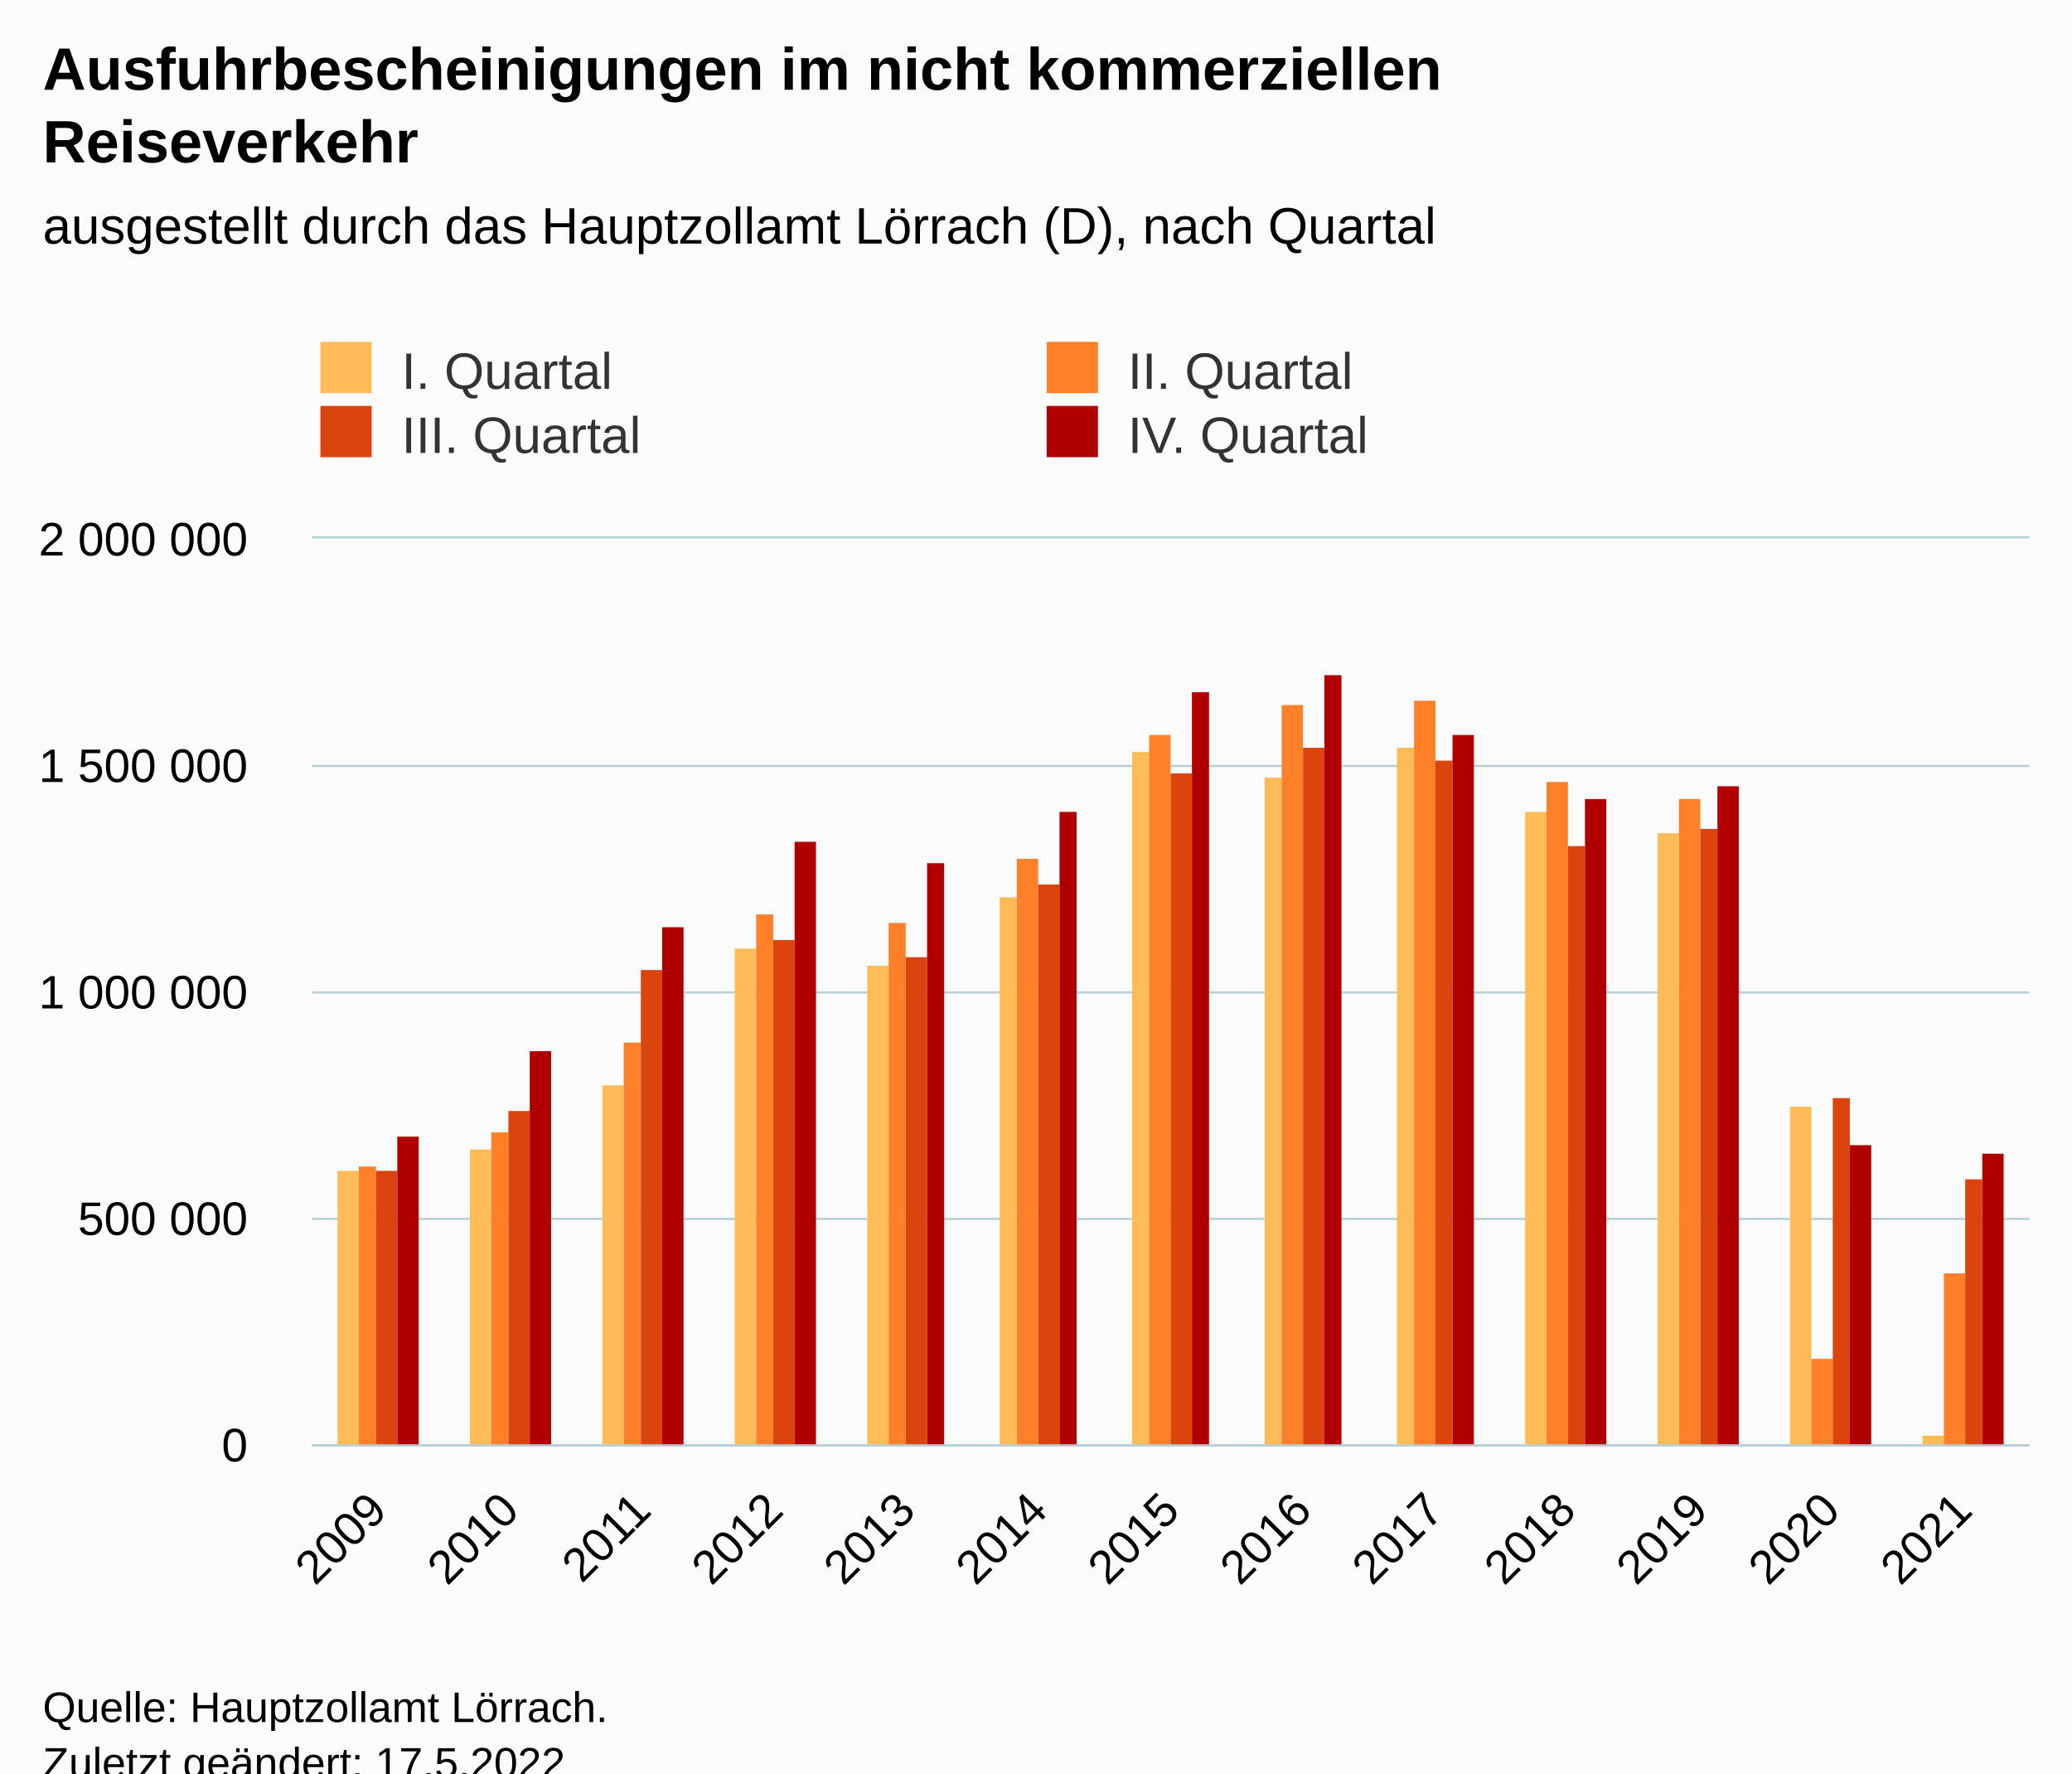
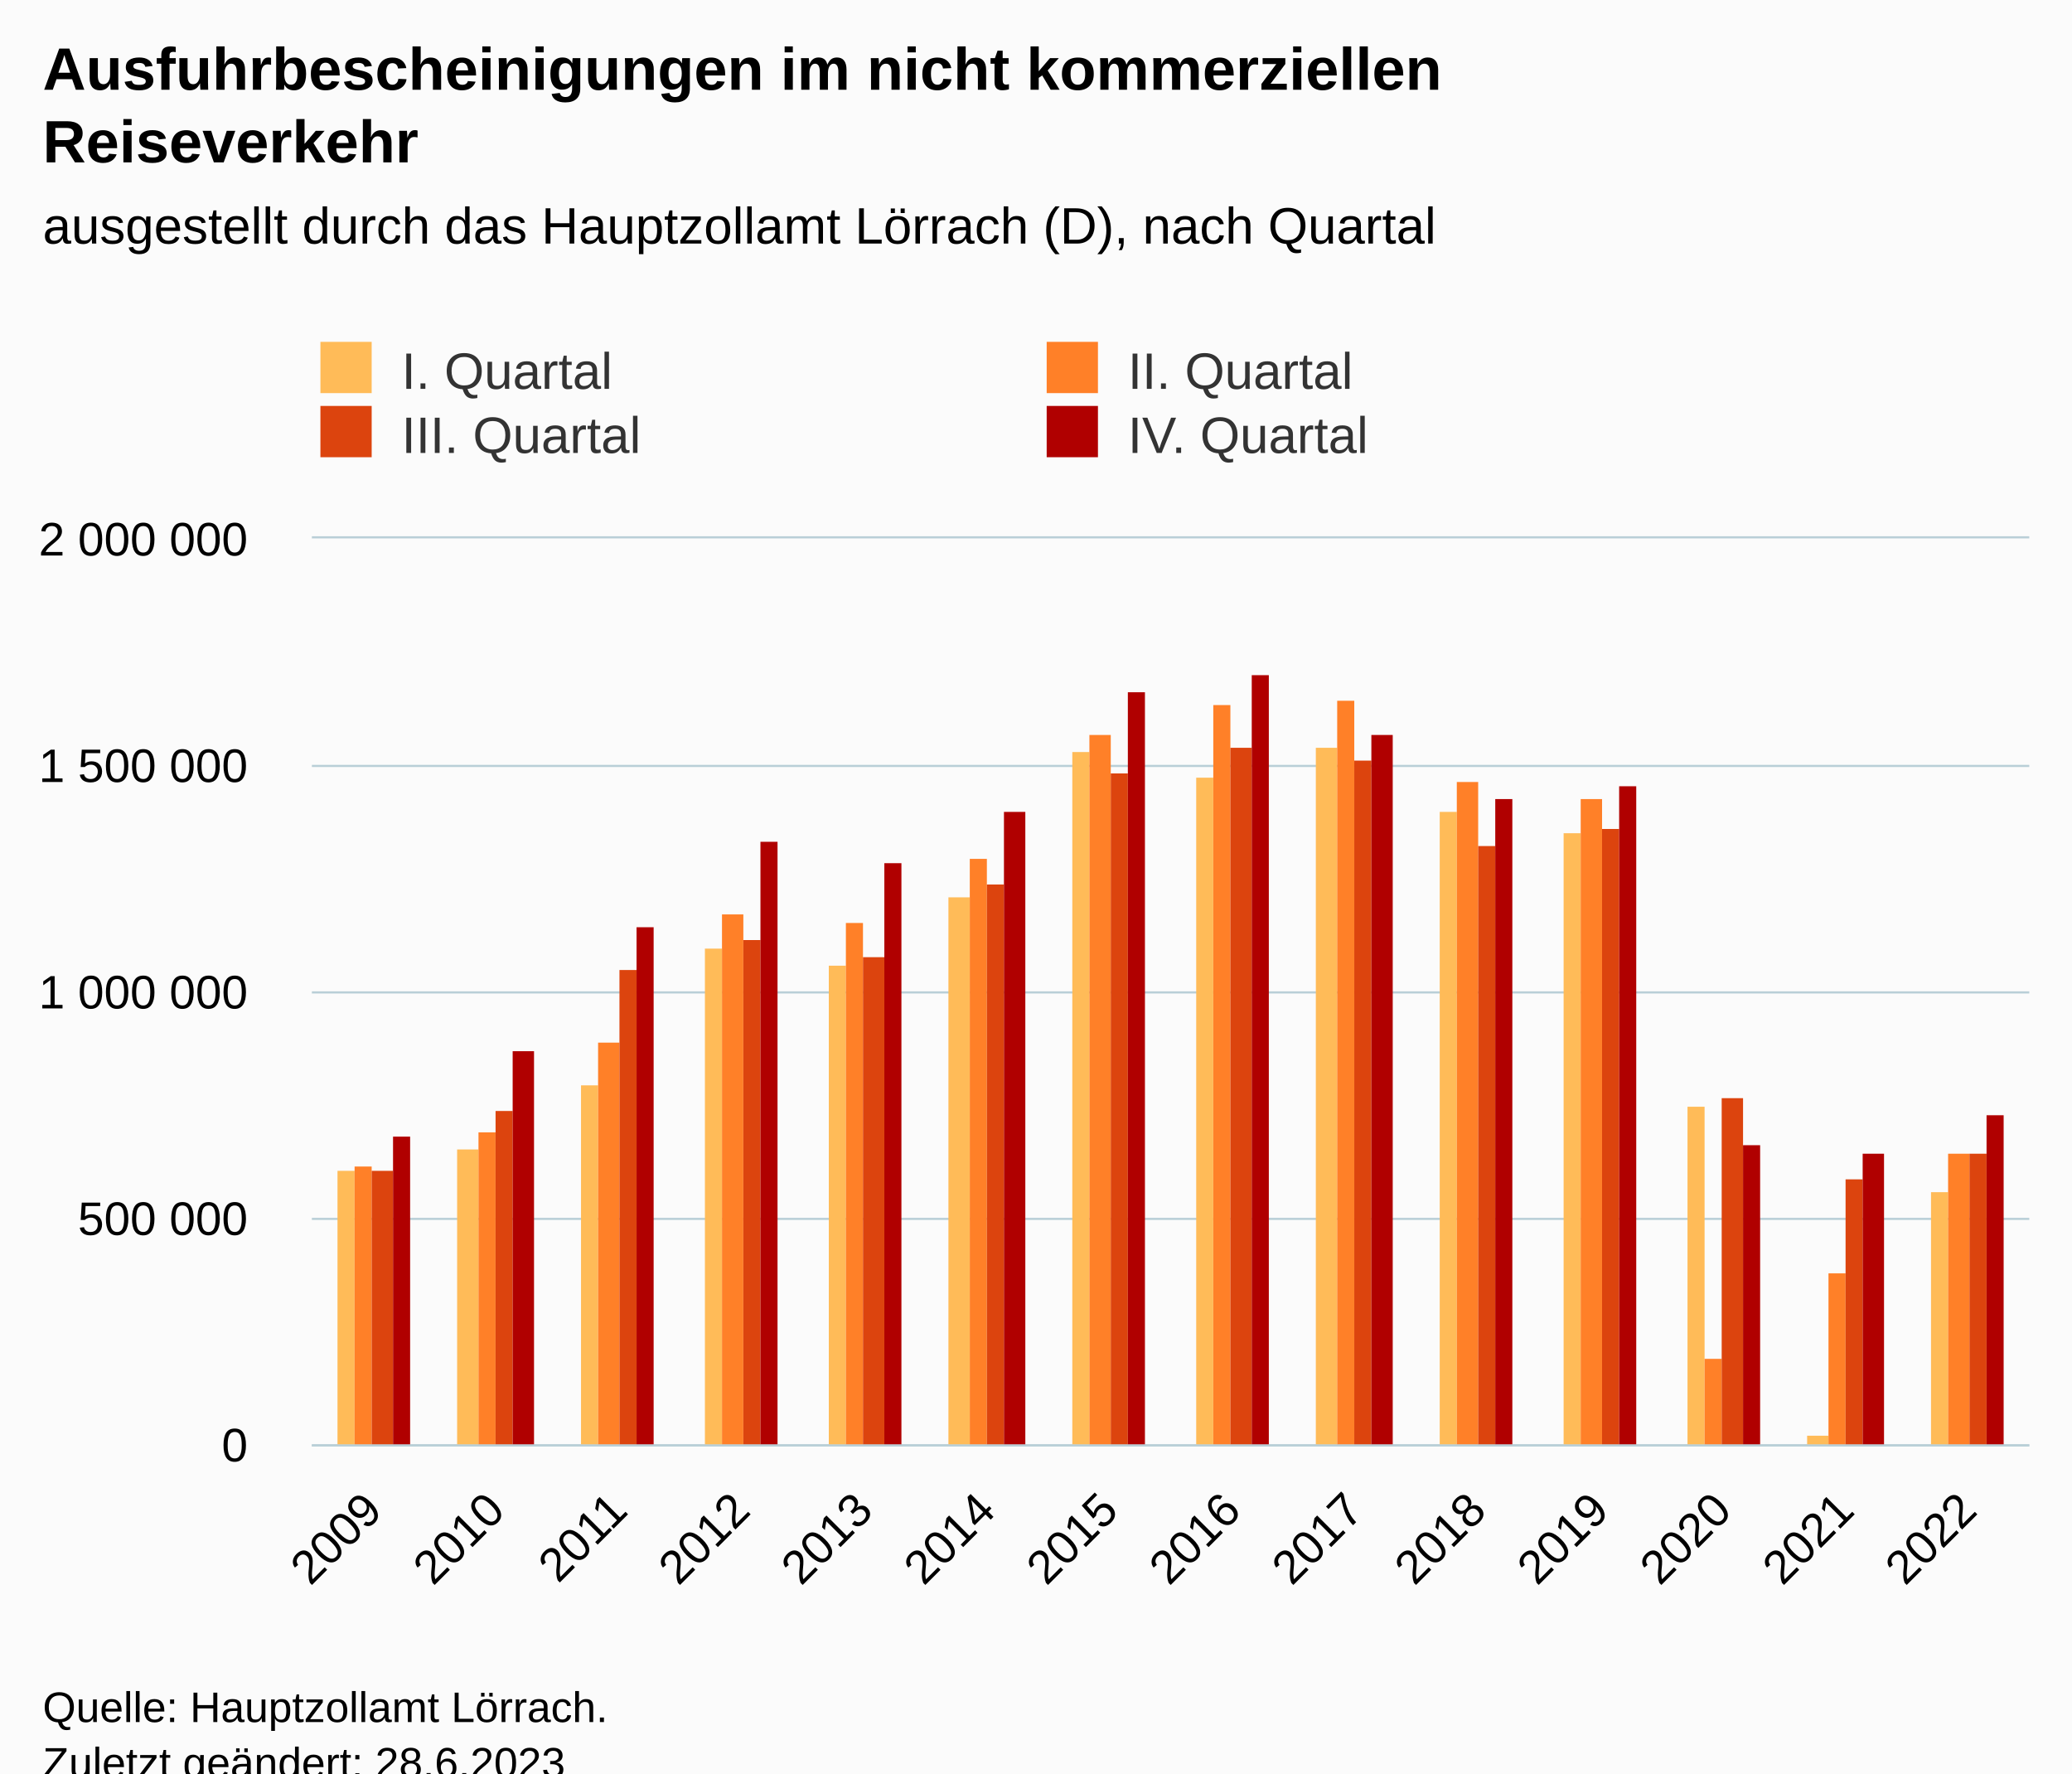
<svg xmlns="http://www.w3.org/2000/svg" version="1.1" class="highcharts-root" style="font-family:Arial;font-size:12px;" viewBox="0 0 485 415">
  <defs>
-     <clipPath id="highcharts-0tlmyrw-59-">
+     <clipPath id="highcharts-ifkls4k-63-">
      <rect x="0" y="0" width="402" height="212" fill="none" />
    </clipPath>
-     <clipPath id="highcharts-0tlmyrw-73-">
+     <clipPath id="highcharts-ifkls4k-78-">
      <rect x="0" y="0" width="402" height="212" fill="none" />
    </clipPath>
-     <clipPath id="highcharts-0tlmyrw-113-">
+     <clipPath id="highcharts-ifkls4k-121-">
      <rect x="73" y="126" width="402" height="212" fill="none" />
    </clipPath>
  </defs>
  <rect fill="#fbfbfb" class="highcharts-background" x="0" y="0" width="485" height="428" rx="0" ry="0" />
  <rect fill="none" class="highcharts-plot-background" x="73" y="126" width="402" height="212" />
  <g class="highcharts-pane-group" data-z-index="0" />
  <g class="highcharts-grid highcharts-xaxis-grid" data-z-index="1">
-     <path fill="none" data-z-index="1" class="highcharts-grid-line" d="M 103.5 126 L 103.5 338" opacity="1" />
-     <path fill="none" data-z-index="1" class="highcharts-grid-line" d="M 134.5 126 L 134.5 338" opacity="1" />
-     <path fill="none" data-z-index="1" class="highcharts-grid-line" d="M 165.5 126 L 165.5 338" opacity="1" />
-     <path fill="none" data-z-index="1" class="highcharts-grid-line" d="M 196.5 126 L 196.5 338" opacity="1" />
-     <path fill="none" data-z-index="1" class="highcharts-grid-line" d="M 227.5 126 L 227.5 338" opacity="1" />
-     <path fill="none" data-z-index="1" class="highcharts-grid-line" d="M 258.5 126 L 258.5 338" opacity="1" />
-     <path fill="none" data-z-index="1" class="highcharts-grid-line" d="M 288.5 126 L 288.5 338" opacity="1" />
-     <path fill="none" data-z-index="1" class="highcharts-grid-line" d="M 319.5 126 L 319.5 338" opacity="1" />
-     <path fill="none" data-z-index="1" class="highcharts-grid-line" d="M 350.5 126 L 350.5 338" opacity="1" />
-     <path fill="none" data-z-index="1" class="highcharts-grid-line" d="M 381.5 126 L 381.5 338" opacity="1" />
-     <path fill="none" data-z-index="1" class="highcharts-grid-line" d="M 412.5 126 L 412.5 338" opacity="1" />
-     <path fill="none" data-z-index="1" class="highcharts-grid-line" d="M 443.5 126 L 443.5 338" opacity="1" />
+     <path fill="none" data-z-index="1" class="highcharts-grid-line" d="M 101.5 126 L 101.5 338" opacity="1" />
+     <path fill="none" data-z-index="1" class="highcharts-grid-line" d="M 129.5 126 L 129.5 338" opacity="1" />
+     <path fill="none" data-z-index="1" class="highcharts-grid-line" d="M 158.5 126 L 158.5 338" opacity="1" />
+     <path fill="none" data-z-index="1" class="highcharts-grid-line" d="M 187.5 126 L 187.5 338" opacity="1" />
+     <path fill="none" data-z-index="1" class="highcharts-grid-line" d="M 216.5 126 L 216.5 338" opacity="1" />
+     <path fill="none" data-z-index="1" class="highcharts-grid-line" d="M 244.5 126 L 244.5 338" opacity="1" />
+     <path fill="none" data-z-index="1" class="highcharts-grid-line" d="M 273.5 126 L 273.5 338" opacity="1" />
+     <path fill="none" data-z-index="1" class="highcharts-grid-line" d="M 302.5 126 L 302.5 338" opacity="1" />
+     <path fill="none" data-z-index="1" class="highcharts-grid-line" d="M 330.5 126 L 330.5 338" opacity="1" />
+     <path fill="none" data-z-index="1" class="highcharts-grid-line" d="M 359.5 126 L 359.5 338" opacity="1" />
+     <path fill="none" data-z-index="1" class="highcharts-grid-line" d="M 388.5 126 L 388.5 338" opacity="1" />
+     <path fill="none" data-z-index="1" class="highcharts-grid-line" d="M 417.5 126 L 417.5 338" opacity="1" />
+     <path fill="none" data-z-index="1" class="highcharts-grid-line" d="M 445.5 126 L 445.5 338" opacity="1" />
    <path fill="none" data-z-index="1" class="highcharts-grid-line" d="M 474.5 126 L 474.5 338" opacity="1" />
    <path fill="none" data-z-index="1" class="highcharts-grid-line" d="M 72.5 126 L 72.5 338" opacity="1" />
  </g>
  <g class="highcharts-grid highcharts-yaxis-grid" data-z-index="1">
    <path fill="none" stroke="#B9CFD7" stroke-width="0.5" data-z-index="1" class="highcharts-grid-line" d="M 73 338.25 L 475 338.25" opacity="1" />
    <path fill="none" stroke="#B9CFD7" stroke-width="0.5" data-z-index="1" class="highcharts-grid-line" d="M 73 285.25 L 475 285.25" opacity="1" />
    <path fill="none" stroke="#B9CFD7" stroke-width="0.5" data-z-index="1" class="highcharts-grid-line" d="M 73 232.25 L 475 232.25" opacity="1" />
    <path fill="none" stroke="#B9CFD7" stroke-width="0.5" data-z-index="1" class="highcharts-grid-line" d="M 73 179.25 L 475 179.25" opacity="1" />
    <path fill="none" stroke="#B9CFD7" stroke-width="0.5" data-z-index="1" class="highcharts-grid-line" d="M 73 125.75 L 475 125.75" opacity="1" />
  </g>
  <rect fill="none" class="highcharts-plot-border" data-z-index="1" x="73" y="126" width="402" height="212" />
  <g class="highcharts-axis highcharts-xaxis" data-z-index="2">
    <path fill="none" class="highcharts-axis-line" stroke="#B9CFD7" stroke-width="0.5" data-z-index="7" d="M 73 338.25 L 475 338.25" />
  </g>
  <g class="highcharts-axis highcharts-yaxis" data-z-index="2">
    <path fill="none" class="highcharts-axis-line" data-z-index="7" d="M 73 126 L 73 338" />
  </g>
  <g class="highcharts-series-group" data-z-index="3">
-     <g class="highcharts-series highcharts-series-0 highcharts-column-series" data-z-index="0.1" opacity="1" transform="translate(73,126) scale(1 1)" clip-path="url(#highcharts-0tlmyrw-73-)">
-       <rect x="6" y="148" width="5" height="65" fill="#FFBB58" opacity="1" class="highcharts-point" />
-       <rect x="37" y="143" width="5" height="70" fill="#FFBB58" opacity="1" class="highcharts-point" />
-       <rect x="68" y="128" width="5" height="85" fill="#FFBB58" opacity="1" class="highcharts-point" />
-       <rect x="99" y="96" width="5" height="117" fill="#FFBB58" opacity="1" class="highcharts-point" />
-       <rect x="130" y="100" width="5" height="113" fill="#FFBB58" opacity="1" class="highcharts-point" />
-       <rect x="161" y="84" width="4" height="129" fill="#FFBB58" opacity="1" class="highcharts-point" />
-       <rect x="192" y="50" width="4" height="163" fill="#FFBB58" opacity="1" class="highcharts-point" />
-       <rect x="223" y="56" width="4" height="157" fill="#FFBB58" opacity="1" class="highcharts-point" />
-       <rect x="254" y="49" width="4" height="164" fill="#FFBB58" opacity="1" class="highcharts-point" />
-       <rect x="284" y="64" width="5" height="149" fill="#FFBB58" opacity="1" class="highcharts-point" />
-       <rect x="315" y="69" width="5" height="144" fill="#FFBB58" opacity="1" class="highcharts-point" />
-       <rect x="346" y="133" width="5" height="80" fill="#FFBB58" opacity="1" class="highcharts-point" />
-       <rect x="377" y="210" width="5" height="3" fill="#FFBB58" opacity="1" class="highcharts-point" />
+     <g class="highcharts-series highcharts-series-0 highcharts-column-series" data-z-index="0.1" opacity="1" transform="translate(73,126) scale(1 1)" clip-path="url(#highcharts-ifkls4k-78-)">
+       <rect x="6" y="148" width="4" height="65" fill="#FFBB58" opacity="1" class="highcharts-point" />
+       <rect x="34" y="143" width="5" height="70" fill="#FFBB58" opacity="1" class="highcharts-point" />
+       <rect x="63" y="128" width="4" height="85" fill="#FFBB58" opacity="1" class="highcharts-point" />
+       <rect x="92" y="96" width="4" height="117" fill="#FFBB58" opacity="1" class="highcharts-point" />
+       <rect x="121" y="100" width="4" height="113" fill="#FFBB58" opacity="1" class="highcharts-point" />
+       <rect x="149" y="84" width="5" height="129" fill="#FFBB58" opacity="1" class="highcharts-point" />
+       <rect x="178" y="50" width="4" height="163" fill="#FFBB58" opacity="1" class="highcharts-point" />
+       <rect x="207" y="56" width="4" height="157" fill="#FFBB58" opacity="1" class="highcharts-point" />
+       <rect x="235" y="49" width="5" height="164" fill="#FFBB58" opacity="1" class="highcharts-point" />
+       <rect x="264" y="64" width="4" height="149" fill="#FFBB58" opacity="1" class="highcharts-point" />
+       <rect x="293" y="69" width="4" height="144" fill="#FFBB58" opacity="1" class="highcharts-point" />
+       <rect x="322" y="133" width="4" height="80" fill="#FFBB58" opacity="1" class="highcharts-point" />
+       <rect x="350" y="210" width="5" height="3" fill="#FFBB58" opacity="1" class="highcharts-point" />
+       <rect x="379" y="153" width="4" height="60" fill="#FFBB58" opacity="1" class="highcharts-point" />
    </g>
    <g class="highcharts-markers highcharts-series-0 highcharts-column-series" data-z-index="0.1" opacity="1" transform="translate(73,126) scale(1 1)" clip-path="none" />
-     <g class="highcharts-series highcharts-series-1 highcharts-column-series" data-z-index="0.1" opacity="1" transform="translate(73,126) scale(1 1)" clip-path="url(#highcharts-0tlmyrw-73-)">
-       <rect x="11" y="147" width="4" height="66" fill="#FF8028" opacity="1" class="highcharts-point" />
-       <rect x="42" y="139" width="4" height="74" fill="#FF8028" opacity="1" class="highcharts-point" />
-       <rect x="73" y="118" width="4" height="95" fill="#FF8028" opacity="1" class="highcharts-point" />
-       <rect x="104" y="88" width="4" height="125" fill="#FF8028" opacity="1" class="highcharts-point" />
-       <rect x="135" y="90" width="4" height="123" fill="#FF8028" opacity="1" class="highcharts-point" />
-       <rect x="165" y="75" width="5" height="138" fill="#FF8028" opacity="1" class="highcharts-point" />
-       <rect x="196" y="46" width="5" height="167" fill="#FF8028" opacity="1" class="highcharts-point" />
-       <rect x="227" y="39" width="5" height="174" fill="#FF8028" opacity="1" class="highcharts-point" />
-       <rect x="258" y="38" width="5" height="175" fill="#FF8028" opacity="1" class="highcharts-point" />
-       <rect x="289" y="57" width="5" height="156" fill="#FF8028" opacity="1" class="highcharts-point" />
-       <rect x="320" y="61" width="5" height="152" fill="#FF8028" opacity="1" class="highcharts-point" />
-       <rect x="351" y="192" width="5" height="21" fill="#FF8028" opacity="1" class="highcharts-point" />
-       <rect x="382" y="172" width="5" height="41" fill="#FF8028" opacity="1" class="highcharts-point" />
+     <g class="highcharts-series highcharts-series-1 highcharts-column-series" data-z-index="0.1" opacity="1" transform="translate(73,126) scale(1 1)" clip-path="url(#highcharts-ifkls4k-78-)">
+       <rect x="10" y="147" width="4" height="66" fill="#FF8028" opacity="1" class="highcharts-point" />
+       <rect x="39" y="139" width="4" height="74" fill="#FF8028" opacity="1" class="highcharts-point" />
+       <rect x="67" y="118" width="5" height="95" fill="#FF8028" opacity="1" class="highcharts-point" />
+       <rect x="96" y="88" width="5" height="125" fill="#FF8028" opacity="1" class="highcharts-point" />
+       <rect x="125" y="90" width="4" height="123" fill="#FF8028" opacity="1" class="highcharts-point" />
+       <rect x="154" y="75" width="4" height="138" fill="#FF8028" opacity="1" class="highcharts-point" />
+       <rect x="182" y="46" width="5" height="167" fill="#FF8028" opacity="1" class="highcharts-point" />
+       <rect x="211" y="39" width="4" height="174" fill="#FF8028" opacity="1" class="highcharts-point" />
+       <rect x="240" y="38" width="4" height="175" fill="#FF8028" opacity="1" class="highcharts-point" />
+       <rect x="268" y="57" width="5" height="156" fill="#FF8028" opacity="1" class="highcharts-point" />
+       <rect x="297" y="61" width="5" height="152" fill="#FF8028" opacity="1" class="highcharts-point" />
+       <rect x="326" y="192" width="4" height="21" fill="#FF8028" opacity="1" class="highcharts-point" />
+       <rect x="355" y="172" width="4" height="41" fill="#FF8028" opacity="1" class="highcharts-point" />
+       <rect x="383" y="144" width="5" height="69" fill="#FF8028" opacity="1" class="highcharts-point" />
    </g>
    <g class="highcharts-markers highcharts-series-1 highcharts-column-series" data-z-index="0.1" opacity="1" transform="translate(73,126) scale(1 1)" clip-path="none" />
-     <g class="highcharts-series highcharts-series-2 highcharts-column-series" data-z-index="0.1" opacity="1" transform="translate(73,126) scale(1 1)" clip-path="url(#highcharts-0tlmyrw-73-)">
-       <rect x="15" y="148" width="5" height="65" fill="#DC440E" opacity="1" class="highcharts-point" />
-       <rect x="46" y="134" width="5" height="79" fill="#DC440E" opacity="1" class="highcharts-point" />
-       <rect x="77" y="101" width="5" height="112" fill="#DC440E" opacity="1" class="highcharts-point" />
-       <rect x="108" y="94" width="5" height="119" fill="#DC440E" opacity="1" class="highcharts-point" />
-       <rect x="139" y="98" width="5" height="115" fill="#DC440E" opacity="1" class="highcharts-point" />
-       <rect x="170" y="81" width="5" height="132" fill="#DC440E" opacity="1" class="highcharts-point" />
-       <rect x="201" y="55" width="5" height="158" fill="#DC440E" opacity="1" class="highcharts-point" />
-       <rect x="232" y="49" width="5" height="164" fill="#DC440E" opacity="1" class="highcharts-point" />
-       <rect x="263" y="52" width="4" height="161" fill="#DC440E" opacity="1" class="highcharts-point" />
-       <rect x="294" y="72" width="4" height="141" fill="#DC440E" opacity="1" class="highcharts-point" />
-       <rect x="325" y="68" width="4" height="145" fill="#DC440E" opacity="1" class="highcharts-point" />
-       <rect x="356" y="131" width="4" height="82" fill="#DC440E" opacity="1" class="highcharts-point" />
-       <rect x="387" y="150" width="4" height="63" fill="#DC440E" opacity="1" class="highcharts-point" />
+     <g class="highcharts-series highcharts-series-2 highcharts-column-series" data-z-index="0.1" opacity="1" transform="translate(73,126) scale(1 1)" clip-path="url(#highcharts-ifkls4k-78-)">
+       <rect x="14" y="148" width="5" height="65" fill="#DC440E" opacity="1" class="highcharts-point" />
+       <rect x="43" y="134" width="4" height="79" fill="#DC440E" opacity="1" class="highcharts-point" />
+       <rect x="72" y="101" width="4" height="112" fill="#DC440E" opacity="1" class="highcharts-point" />
+       <rect x="101" y="94" width="4" height="119" fill="#DC440E" opacity="1" class="highcharts-point" />
+       <rect x="129" y="98" width="5" height="115" fill="#DC440E" opacity="1" class="highcharts-point" />
+       <rect x="158" y="81" width="4" height="132" fill="#DC440E" opacity="1" class="highcharts-point" />
+       <rect x="187" y="55" width="4" height="158" fill="#DC440E" opacity="1" class="highcharts-point" />
+       <rect x="215" y="49" width="5" height="164" fill="#DC440E" opacity="1" class="highcharts-point" />
+       <rect x="244" y="52" width="4" height="161" fill="#DC440E" opacity="1" class="highcharts-point" />
+       <rect x="273" y="72" width="4" height="141" fill="#DC440E" opacity="1" class="highcharts-point" />
+       <rect x="302" y="68" width="4" height="145" fill="#DC440E" opacity="1" class="highcharts-point" />
+       <rect x="330" y="131" width="5" height="82" fill="#DC440E" opacity="1" class="highcharts-point" />
+       <rect x="359" y="150" width="4" height="63" fill="#DC440E" opacity="1" class="highcharts-point" />
+       <rect x="388" y="144" width="4" height="69" fill="#DC440E" opacity="1" class="highcharts-point" />
    </g>
    <g class="highcharts-markers highcharts-series-2 highcharts-column-series" data-z-index="0.1" opacity="1" transform="translate(73,126) scale(1 1)" clip-path="none" />
-     <g class="highcharts-series highcharts-series-3 highcharts-column-series" data-z-index="0.1" opacity="1" transform="translate(73,126) scale(1 1)" clip-path="url(#highcharts-0tlmyrw-73-)">
-       <rect x="20" y="140" width="5" height="73" fill="#B00000" opacity="1" class="highcharts-point" />
-       <rect x="51" y="120" width="5" height="93" fill="#B00000" opacity="1" class="highcharts-point" />
-       <rect x="82" y="91" width="5" height="122" fill="#B00000" opacity="1" class="highcharts-point" />
-       <rect x="113" y="71" width="5" height="142" fill="#B00000" opacity="1" class="highcharts-point" />
-       <rect x="144" y="76" width="4" height="137" fill="#B00000" opacity="1" class="highcharts-point" />
-       <rect x="175" y="64" width="4" height="149" fill="#B00000" opacity="1" class="highcharts-point" />
-       <rect x="206" y="36" width="4" height="177" fill="#B00000" opacity="1" class="highcharts-point" />
-       <rect x="237" y="32" width="4" height="181" fill="#B00000" opacity="1" class="highcharts-point" />
-       <rect x="267" y="46" width="5" height="167" fill="#B00000" opacity="1" class="highcharts-point" />
-       <rect x="298" y="61" width="5" height="152" fill="#B00000" opacity="1" class="highcharts-point" />
-       <rect x="329" y="58" width="5" height="155" fill="#B00000" opacity="1" class="highcharts-point" />
-       <rect x="360" y="142" width="5" height="71" fill="#B00000" opacity="1" class="highcharts-point" />
-       <rect x="391" y="144" width="5" height="69" fill="#B00000" opacity="1" class="highcharts-point" />
+     <g class="highcharts-series highcharts-series-3 highcharts-column-series" data-z-index="0.1" opacity="1" transform="translate(73,126) scale(1 1)" clip-path="url(#highcharts-ifkls4k-78-)">
+       <rect x="19" y="140" width="4" height="73" fill="#B00000" opacity="1" class="highcharts-point" />
+       <rect x="47" y="120" width="5" height="93" fill="#B00000" opacity="1" class="highcharts-point" />
+       <rect x="76" y="91" width="4" height="122" fill="#B00000" opacity="1" class="highcharts-point" />
+       <rect x="105" y="71" width="4" height="142" fill="#B00000" opacity="1" class="highcharts-point" />
+       <rect x="134" y="76" width="4" height="137" fill="#B00000" opacity="1" class="highcharts-point" />
+       <rect x="162" y="64" width="5" height="149" fill="#B00000" opacity="1" class="highcharts-point" />
+       <rect x="191" y="36" width="4" height="177" fill="#B00000" opacity="1" class="highcharts-point" />
+       <rect x="220" y="32" width="4" height="181" fill="#B00000" opacity="1" class="highcharts-point" />
+       <rect x="248" y="46" width="5" height="167" fill="#B00000" opacity="1" class="highcharts-point" />
+       <rect x="277" y="61" width="4" height="152" fill="#B00000" opacity="1" class="highcharts-point" />
+       <rect x="306" y="58" width="4" height="155" fill="#B00000" opacity="1" class="highcharts-point" />
+       <rect x="335" y="142" width="4" height="71" fill="#B00000" opacity="1" class="highcharts-point" />
+       <rect x="363" y="144" width="5" height="69" fill="#B00000" opacity="1" class="highcharts-point" />
+       <rect x="392" y="135" width="4" height="78" fill="#B00000" opacity="1" class="highcharts-point" />
    </g>
    <g class="highcharts-markers highcharts-series-3 highcharts-column-series" data-z-index="0.1" opacity="1" transform="translate(73,126) scale(1 1)" clip-path="none" />
  </g>
  <text x="10" text-anchor="start" class="highcharts-title" data-z-index="4" style="color:#000000;font-size:14px;font-weight:bold;fill:#000000;" y="21">
    <tspan>Ausfuhrbescheinigungen im nicht kommerziellen</tspan>
    <tspan dy="17" x="10">Reiseverkehr</tspan>
  </text>
  <text x="10" text-anchor="start" class="highcharts-subtitle" data-z-index="4" style="color:#000000;font-size:12px;font-weight:normal;fill:#000000;" y="57">
    <tspan>ausgestellt durch das Hauptzollamt Lörrach (D), nach Quartal</tspan>
  </text>
  <text x="10" text-anchor="start" class="highcharts-caption" data-z-index="4" style="color:#666666;fill:#666666;" y="385" />
  <g class="highcharts-legend" data-z-index="7" transform="translate(65,73)">
    <rect fill="none" class="highcharts-legend-box" rx="0" ry="0" x="0" y="0" width="336" height="41" visibility="visible" />
    <g data-z-index="1">
      <g>
        <g class="highcharts-legend-item highcharts-column-series highcharts-color-undefined highcharts-series-0" data-z-index="1" transform="translate(8,3)">
          <text x="21" style="color:#333333;cursor:pointer;font-size:12px;font-weight:normal;fill:#333333;" text-anchor="start" data-z-index="2" y="15">
            <tspan>I. Quartal</tspan>
          </text>
          <rect x="2" y="4" width="12" height="12" fill="#FFBB58" class="highcharts-point" data-z-index="3" />
        </g>
        <g class="highcharts-legend-item highcharts-column-series highcharts-color-undefined highcharts-series-1" data-z-index="1" transform="translate(178,3)">
          <text x="21" y="15" style="color:#333333;cursor:pointer;font-size:12px;font-weight:normal;fill:#333333;" text-anchor="start" data-z-index="2">
            <tspan>II. Quartal</tspan>
          </text>
          <rect x="2" y="4" width="12" height="12" fill="#FF8028" class="highcharts-point" data-z-index="3" />
        </g>
        <g class="highcharts-legend-item highcharts-column-series highcharts-color-undefined highcharts-series-2" data-z-index="1" transform="translate(8,18)">
          <text x="21" y="15" style="color:#333333;cursor:pointer;font-size:12px;font-weight:normal;fill:#333333;" text-anchor="start" data-z-index="2">
            <tspan>III. Quartal</tspan>
          </text>
          <rect x="2" y="4" width="12" height="12" fill="#DC440E" class="highcharts-point" data-z-index="3" />
        </g>
        <g class="highcharts-legend-item highcharts-column-series highcharts-color-undefined highcharts-series-3" data-z-index="1" transform="translate(178,18)">
          <text x="21" y="15" style="color:#333333;cursor:pointer;font-size:12px;font-weight:normal;fill:#333333;" text-anchor="start" data-z-index="2">
            <tspan>IV. Quartal</tspan>
          </text>
          <rect x="2" y="4" width="12" height="12" fill="#B00000" class="highcharts-point" data-z-index="3" />
        </g>
      </g>
    </g>
  </g>
  <g class="highcharts-axis-labels highcharts-xaxis-labels" data-z-index="7">
-     <text x="91.054" style="color:#000000;cursor:default;font-size:11px;fill:#000000;" text-anchor="end" transform="translate(0,0) rotate(-45 91.05426 354)" y="354" opacity="1">2009</text>
-     <text x="121.977" style="color:#000000;cursor:default;font-size:11px;fill:#000000;" text-anchor="end" transform="translate(0,0) rotate(-45 121.9773 354)" y="354" opacity="1">2010</text>
-     <text x="152.9" style="color:#000000;cursor:default;font-size:11px;fill:#000000;" text-anchor="end" transform="translate(0,0) rotate(-45 152.9004 354)" y="354" opacity="1">2011</text>
-     <text x="183.823" style="color:#000000;cursor:default;font-size:11px;fill:#000000;" text-anchor="end" transform="translate(0,0) rotate(-45 183.8235 354)" y="354" opacity="1">2012</text>
-     <text x="214.747" style="color:#000000;cursor:default;font-size:11px;fill:#000000;" text-anchor="end" transform="translate(0,0) rotate(-45 214.7466 354)" y="354" opacity="1">2013</text>
-     <text x="245.67" style="color:#000000;cursor:default;font-size:11px;fill:#000000;" text-anchor="end" transform="translate(0,0) rotate(-45 245.6696 354)" y="354" opacity="1">2014</text>
-     <text x="276.593" style="color:#000000;cursor:default;font-size:11px;fill:#000000;" text-anchor="end" transform="translate(0,0) rotate(-45 276.5927 354)" y="354" opacity="1">2015</text>
-     <text x="307.516" style="color:#000000;cursor:default;font-size:11px;fill:#000000;" text-anchor="end" transform="translate(0,0) rotate(-45 307.5158 354)" y="354" opacity="1">2016</text>
-     <text x="338.439" style="color:#000000;cursor:default;font-size:11px;fill:#000000;" text-anchor="end" transform="translate(0,0) rotate(-45 338.4389 354)" y="354" opacity="1">2017</text>
-     <text x="369.362" style="color:#000000;cursor:default;font-size:11px;fill:#000000;" text-anchor="end" transform="translate(0,0) rotate(-45 369.362 354)" y="354" opacity="1">2018</text>
-     <text x="400.285" style="color:#000000;cursor:default;font-size:11px;fill:#000000;" text-anchor="end" transform="translate(0,0) rotate(-45 400.285 354)" y="354" opacity="1">2019</text>
-     <text x="431.208" style="color:#000000;cursor:default;font-size:11px;fill:#000000;" text-anchor="end" transform="translate(0,0) rotate(-45 431.2081 354)" y="354" opacity="1">2020</text>
-     <text x="462.131" style="color:#000000;cursor:default;font-size:11px;fill:#000000;" text-anchor="end" transform="translate(0,0) rotate(-45 462.1312 354)" y="354" opacity="1">2021</text>
+     <text x="89.95" style="color:#000000;cursor:default;font-size:11px;fill:#000000;" text-anchor="end" transform="translate(0,0) rotate(-45 89.94987 354)" y="354" opacity="1">2009</text>
+     <text x="118.664" style="color:#000000;cursor:default;font-size:11px;fill:#000000;" text-anchor="end" transform="translate(0,0) rotate(-45 118.6642 354)" y="354" opacity="1">2010</text>
+     <text x="147.378" style="color:#000000;cursor:default;font-size:11px;fill:#000000;" text-anchor="end" transform="translate(0,0) rotate(-45 147.3784 354)" y="354" opacity="1">2011</text>
+     <text x="176.093" style="color:#000000;cursor:default;font-size:11px;fill:#000000;" text-anchor="end" transform="translate(0,0) rotate(-45 176.0927 354)" y="354" opacity="1">2012</text>
+     <text x="204.807" style="color:#000000;cursor:default;font-size:11px;fill:#000000;" text-anchor="end" transform="translate(0,0) rotate(-45 204.807 354)" y="354" opacity="1">2013</text>
+     <text x="233.521" style="color:#000000;cursor:default;font-size:11px;fill:#000000;" text-anchor="end" transform="translate(0,0) rotate(-45 233.5213 354)" y="354" opacity="1">2014</text>
+     <text x="262.236" style="color:#000000;cursor:default;font-size:11px;fill:#000000;" text-anchor="end" transform="translate(0,0) rotate(-45 262.2356 354)" y="354" opacity="1">2015</text>
+     <text x="290.95" style="color:#000000;cursor:default;font-size:11px;fill:#000000;" text-anchor="end" transform="translate(0,0) rotate(-45 290.9499 354)" y="354" opacity="1">2016</text>
+     <text x="319.664" style="color:#000000;cursor:default;font-size:11px;fill:#000000;" text-anchor="end" transform="translate(0,0) rotate(-45 319.6642 354)" y="354" opacity="1">2017</text>
+     <text x="348.378" style="color:#000000;cursor:default;font-size:11px;fill:#000000;" text-anchor="end" transform="translate(0,0) rotate(-45 348.3784 354)" y="354" opacity="1">2018</text>
+     <text x="377.093" style="color:#000000;cursor:default;font-size:11px;fill:#000000;" text-anchor="end" transform="translate(0,0) rotate(-45 377.0927 354)" y="354" opacity="1">2019</text>
+     <text x="405.807" style="color:#000000;cursor:default;font-size:11px;fill:#000000;" text-anchor="end" transform="translate(0,0) rotate(-45 405.807 354)" y="354" opacity="1">2020</text>
+     <text x="434.521" style="color:#000000;cursor:default;font-size:11px;fill:#000000;" text-anchor="end" transform="translate(0,0) rotate(-45 434.5213 354)" y="354" opacity="1">2021</text>
+     <text x="463.236" style="color:#000000;cursor:default;font-size:11px;fill:#000000;" text-anchor="end" transform="translate(0,0) rotate(-45 463.2356 354)" y="354" opacity="1">2022</text>
  </g>
  <g class="highcharts-axis-labels highcharts-yaxis-labels" data-z-index="7">
    <text x="58" style="color:#000000;cursor:default;font-size:11px;fill:#000000;" text-anchor="end" transform="translate(0,0)" y="342" opacity="1">0</text>
    <text x="58" style="color:#000000;cursor:default;font-size:11px;fill:#000000;" text-anchor="end" transform="translate(0,0)" y="289" opacity="1">
      <tspan>500 000</tspan>
    </text>
    <text x="58" style="color:#000000;cursor:default;font-size:11px;fill:#000000;" text-anchor="end" transform="translate(0,0)" y="236" opacity="1">
      <tspan>1 000 000</tspan>
    </text>
    <text x="58" style="color:#000000;cursor:default;font-size:11px;fill:#000000;" text-anchor="end" transform="translate(0,0)" y="183" opacity="1">
      <tspan>1 500 000</tspan>
    </text>
    <text x="58" style="color:#000000;cursor:default;font-size:11px;fill:#000000;" text-anchor="end" transform="translate(0,0)" y="130" opacity="1">
      <tspan>2 000 000</tspan>
    </text>
  </g>
  <text x="10" class="highcharts-credits" text-anchor="start" data-z-index="8" style="cursor:default;color:#000000;font-size:10px;fill:#000000;" y="403">
    <tspan>Quelle: Hauptzollamt Lörrach.</tspan>
-     <tspan x="10" dy="13">Zuletzt geändert: 17.5.2022</tspan>
+     <tspan x="10" dy="13">Zuletzt geändert: 28.6.2023</tspan>
  </text>
-   <g class="highcharts-control-points" data-z-index="99" clip-path="url(#highcharts-0tlmyrw-113-)" />
+   <g class="highcharts-control-points" data-z-index="99" clip-path="url(#highcharts-ifkls4k-121-)" />
</svg>
